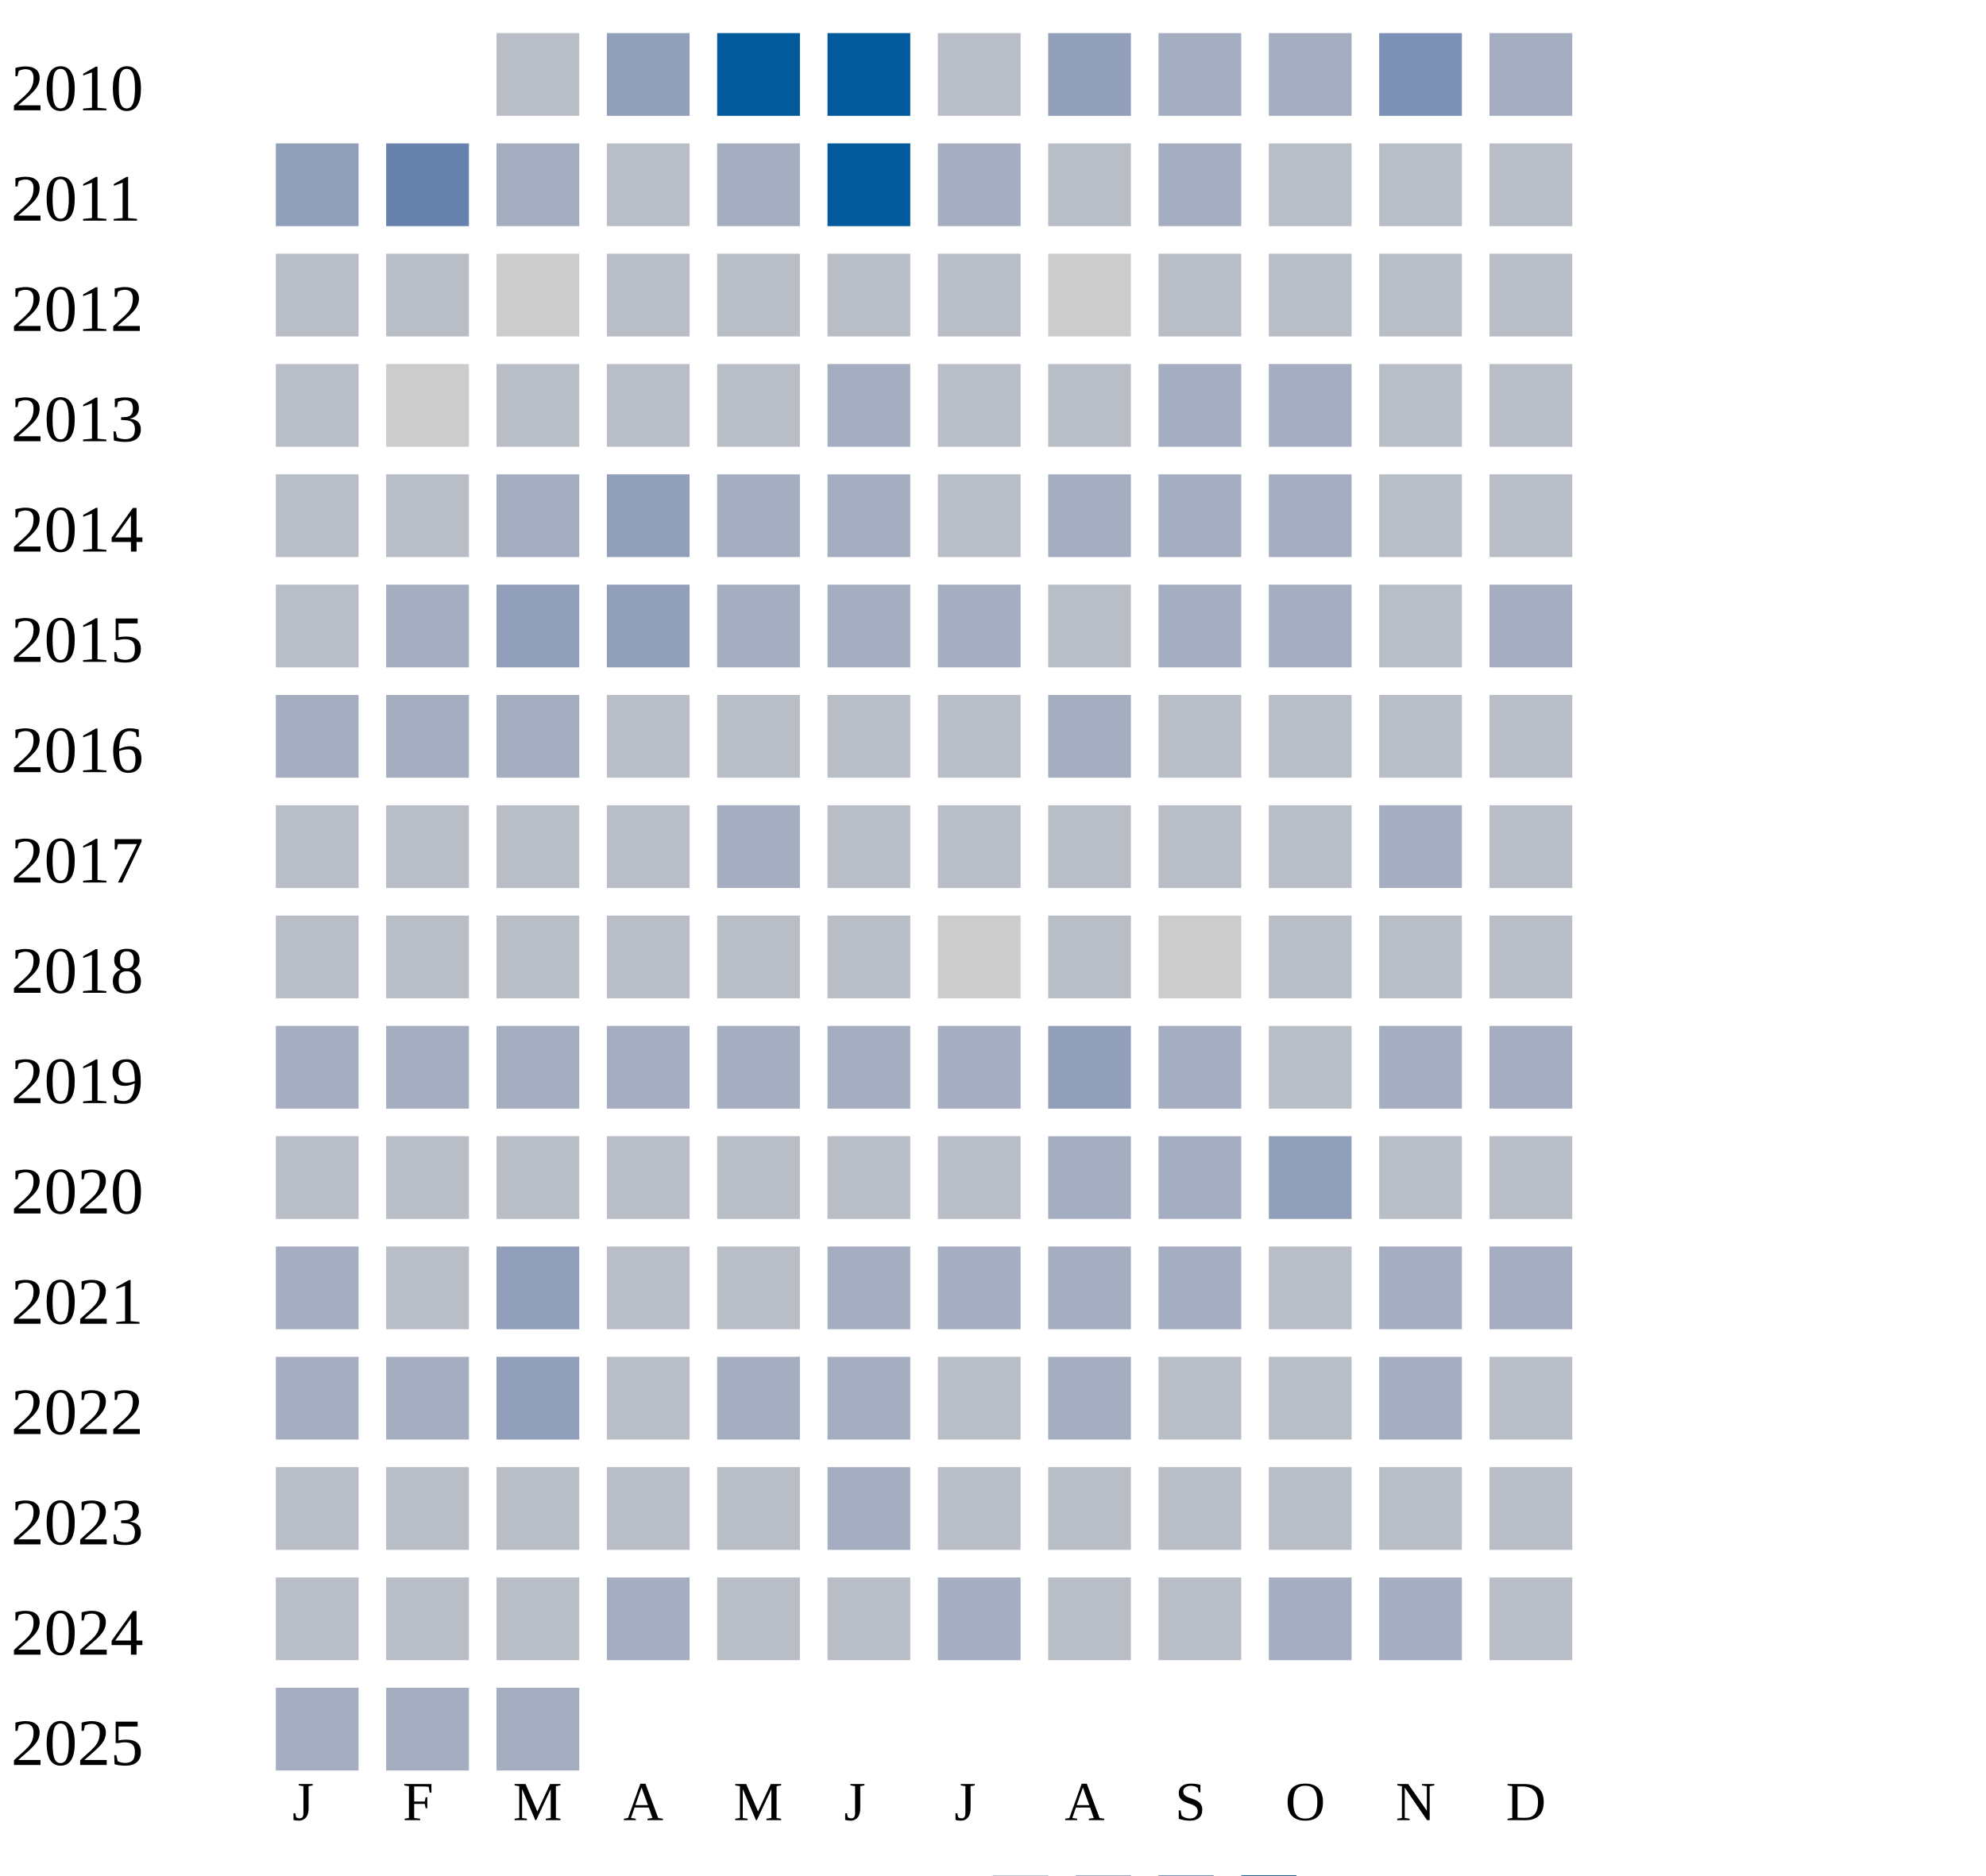
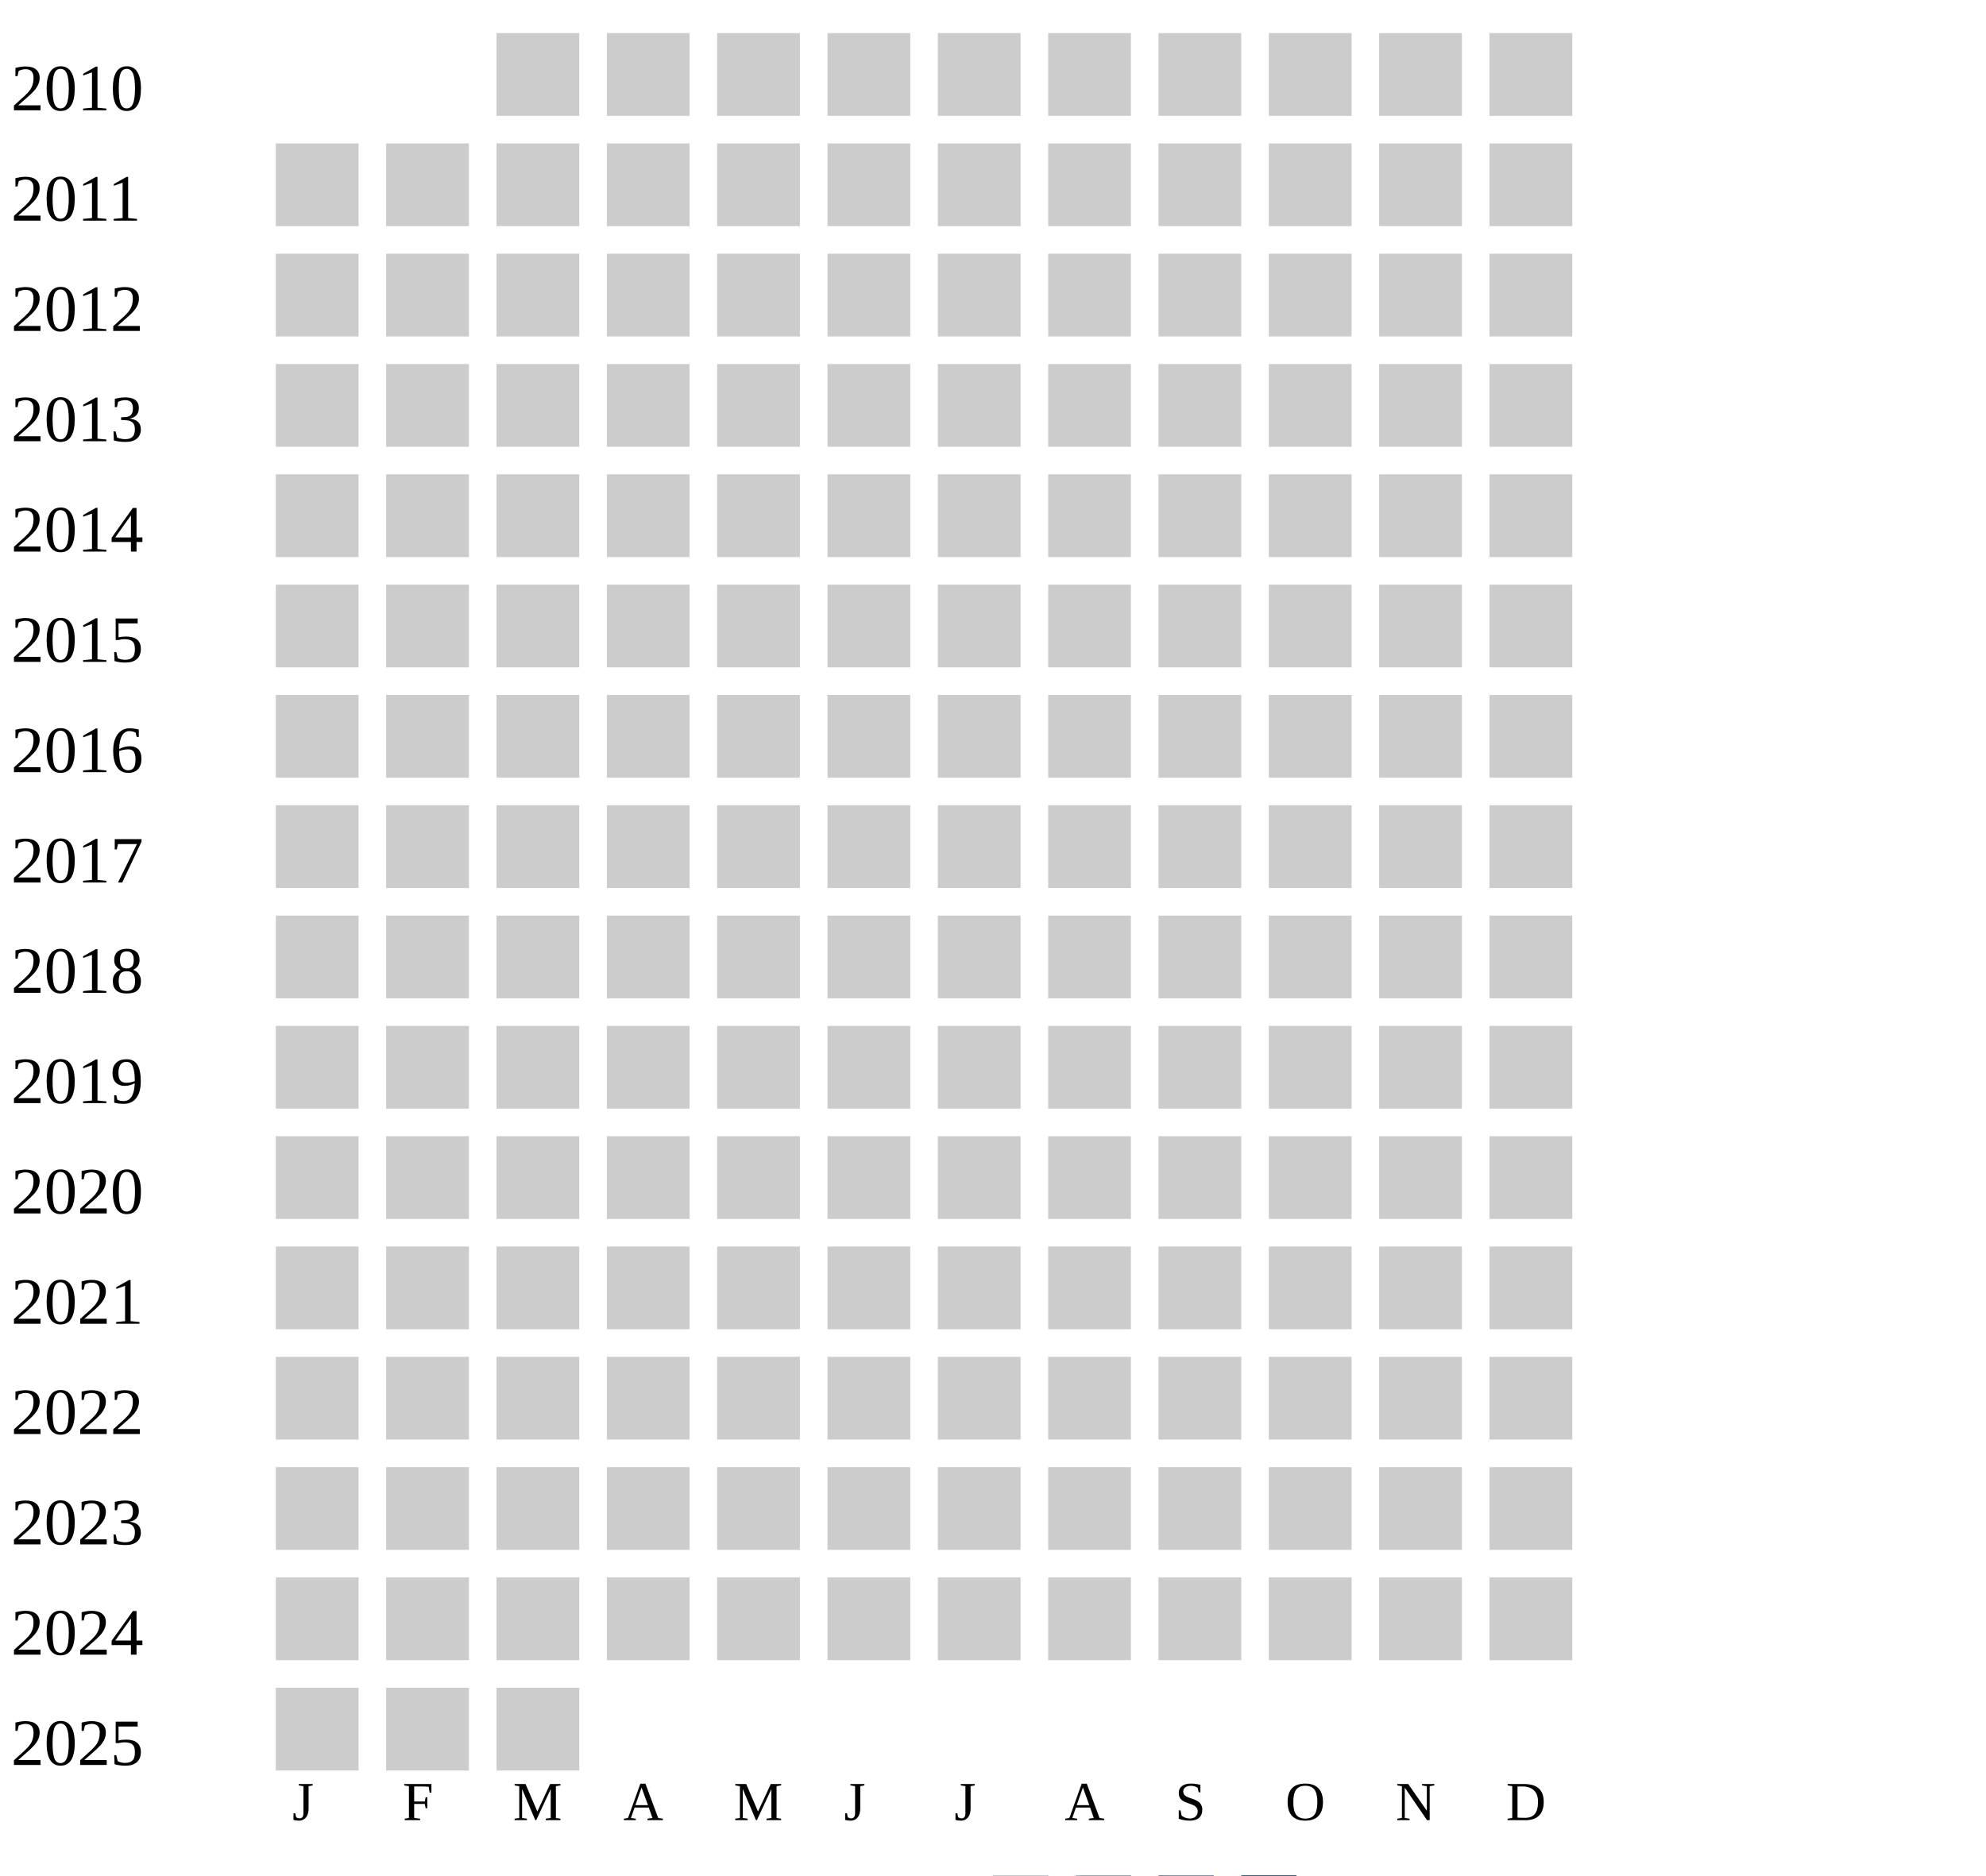
<svg xmlns="http://www.w3.org/2000/svg" width="360" height="340">
  <g transform="translate(0 0)">
    <text x="2" y="20">2010</text>
-     <rect x="90" y="6" width="15" height="15" fill="#b9bdc6" />
-     <rect x="110" y="6" width="15" height="15" fill="#919fba" />
-     <rect x="130" y="6" width="15" height="15" fill="#005a9c" />
-     <rect x="150" y="6" width="15" height="15" fill="#005a9c" />
-     <rect x="170" y="6" width="15" height="15" fill="#b9bdc6" />
-     <rect x="190" y="6" width="15" height="15" fill="#919fba" />
-     <rect x="210" y="6" width="15" height="15" fill="#a5aec0" />
-     <rect x="230" y="6" width="15" height="15" fill="#a5aec0" />
-     <rect x="250" y="6" width="15" height="15" fill="#7d90b5" />
-     <rect x="270" y="6" width="15" height="15" fill="#a5aec0" />
+     <rect x="90" y="6" width="15" height="15" fill="#cccccc" />
+     <rect x="110" y="6" width="15" height="15" fill="#cccccc" />
+     <rect x="130" y="6" width="15" height="15" fill="#cccccc" />
+     <rect x="150" y="6" width="15" height="15" fill="#cccccc" />
+     <rect x="170" y="6" width="15" height="15" fill="#cccccc" />
+     <rect x="190" y="6" width="15" height="15" fill="#cccccc" />
+     <rect x="210" y="6" width="15" height="15" fill="#cccccc" />
+     <rect x="230" y="6" width="15" height="15" fill="#cccccc" />
+     <rect x="250" y="6" width="15" height="15" fill="#cccccc" />
+     <rect x="270" y="6" width="15" height="15" fill="#cccccc" />
  </g>
  <g transform="translate(0 20)">
    <text x="2" y="20">2011</text>
-     <rect x="50" y="6" width="15" height="15" fill="#919fba" />
-     <rect x="70" y="6" width="15" height="15" fill="#6882ae" />
-     <rect x="90" y="6" width="15" height="15" fill="#a5aec0" />
-     <rect x="110" y="6" width="15" height="15" fill="#b9bdc6" />
-     <rect x="130" y="6" width="15" height="15" fill="#a5aec0" />
-     <rect x="150" y="6" width="15" height="15" fill="#005a9c" />
-     <rect x="170" y="6" width="15" height="15" fill="#a5aec0" />
-     <rect x="190" y="6" width="15" height="15" fill="#b9bdc6" />
-     <rect x="210" y="6" width="15" height="15" fill="#a5aec0" />
-     <rect x="230" y="6" width="15" height="15" fill="#b9bdc6" />
-     <rect x="250" y="6" width="15" height="15" fill="#b9bdc6" />
-     <rect x="270" y="6" width="15" height="15" fill="#b9bdc6" />
+     <rect x="50" y="6" width="15" height="15" fill="#cccccc" />
+     <rect x="70" y="6" width="15" height="15" fill="#cccccc" />
+     <rect x="90" y="6" width="15" height="15" fill="#cccccc" />
+     <rect x="110" y="6" width="15" height="15" fill="#cccccc" />
+     <rect x="130" y="6" width="15" height="15" fill="#cccccc" />
+     <rect x="150" y="6" width="15" height="15" fill="#cccccc" />
+     <rect x="170" y="6" width="15" height="15" fill="#cccccc" />
+     <rect x="190" y="6" width="15" height="15" fill="#cccccc" />
+     <rect x="210" y="6" width="15" height="15" fill="#cccccc" />
+     <rect x="230" y="6" width="15" height="15" fill="#cccccc" />
+     <rect x="250" y="6" width="15" height="15" fill="#cccccc" />
+     <rect x="270" y="6" width="15" height="15" fill="#cccccc" />
  </g>
  <g transform="translate(0 40)">
    <text x="2" y="20">2012</text>
-     <rect x="50" y="6" width="15" height="15" fill="#b9bdc6" />
-     <rect x="70" y="6" width="15" height="15" fill="#b9bdc6" />
-     <rect x="90" y="6" width="15" height="15" fill="#cccccc" />
-     <rect x="110" y="6" width="15" height="15" fill="#b9bdc6" />
-     <rect x="130" y="6" width="15" height="15" fill="#b9bdc6" />
-     <rect x="150" y="6" width="15" height="15" fill="#b9bdc6" />
-     <rect x="170" y="6" width="15" height="15" fill="#b9bdc6" />
-     <rect x="190" y="6" width="15" height="15" fill="#cccccc" />
-     <rect x="210" y="6" width="15" height="15" fill="#b9bdc6" />
-     <rect x="230" y="6" width="15" height="15" fill="#b9bdc6" />
-     <rect x="250" y="6" width="15" height="15" fill="#b9bdc6" />
-     <rect x="270" y="6" width="15" height="15" fill="#b9bdc6" />
+     <rect x="50" y="6" width="15" height="15" fill="#cccccc" />
+     <rect x="70" y="6" width="15" height="15" fill="#cccccc" />
+     <rect x="90" y="6" width="15" height="15" fill="#cccccc" />
+     <rect x="110" y="6" width="15" height="15" fill="#cccccc" />
+     <rect x="130" y="6" width="15" height="15" fill="#cccccc" />
+     <rect x="150" y="6" width="15" height="15" fill="#cccccc" />
+     <rect x="170" y="6" width="15" height="15" fill="#cccccc" />
+     <rect x="190" y="6" width="15" height="15" fill="#cccccc" />
+     <rect x="210" y="6" width="15" height="15" fill="#cccccc" />
+     <rect x="230" y="6" width="15" height="15" fill="#cccccc" />
+     <rect x="250" y="6" width="15" height="15" fill="#cccccc" />
+     <rect x="270" y="6" width="15" height="15" fill="#cccccc" />
  </g>
  <g transform="translate(0 60)">
    <text x="2" y="20">2013</text>
-     <rect x="50" y="6" width="15" height="15" fill="#b9bdc6" />
-     <rect x="70" y="6" width="15" height="15" fill="#cccccc" />
-     <rect x="90" y="6" width="15" height="15" fill="#b9bdc6" />
-     <rect x="110" y="6" width="15" height="15" fill="#b9bdc6" />
-     <rect x="130" y="6" width="15" height="15" fill="#b9bdc6" />
-     <rect x="150" y="6" width="15" height="15" fill="#a5aec0" />
-     <rect x="170" y="6" width="15" height="15" fill="#b9bdc6" />
-     <rect x="190" y="6" width="15" height="15" fill="#b9bdc6" />
-     <rect x="210" y="6" width="15" height="15" fill="#a5aec0" />
-     <rect x="230" y="6" width="15" height="15" fill="#a5aec0" />
-     <rect x="250" y="6" width="15" height="15" fill="#b9bdc6" />
-     <rect x="270" y="6" width="15" height="15" fill="#b9bdc6" />
+     <rect x="50" y="6" width="15" height="15" fill="#cccccc" />
+     <rect x="70" y="6" width="15" height="15" fill="#cccccc" />
+     <rect x="90" y="6" width="15" height="15" fill="#cccccc" />
+     <rect x="110" y="6" width="15" height="15" fill="#cccccc" />
+     <rect x="130" y="6" width="15" height="15" fill="#cccccc" />
+     <rect x="150" y="6" width="15" height="15" fill="#cccccc" />
+     <rect x="170" y="6" width="15" height="15" fill="#cccccc" />
+     <rect x="190" y="6" width="15" height="15" fill="#cccccc" />
+     <rect x="210" y="6" width="15" height="15" fill="#cccccc" />
+     <rect x="230" y="6" width="15" height="15" fill="#cccccc" />
+     <rect x="250" y="6" width="15" height="15" fill="#cccccc" />
+     <rect x="270" y="6" width="15" height="15" fill="#cccccc" />
  </g>
  <g transform="translate(0 80)">
    <text x="2" y="20">2014</text>
-     <rect x="50" y="6" width="15" height="15" fill="#b9bdc6" />
-     <rect x="70" y="6" width="15" height="15" fill="#b9bdc6" />
-     <rect x="90" y="6" width="15" height="15" fill="#a5aec0" />
-     <rect x="110" y="6" width="15" height="15" fill="#919fba" />
-     <rect x="130" y="6" width="15" height="15" fill="#a5aec0" />
-     <rect x="150" y="6" width="15" height="15" fill="#a5aec0" />
-     <rect x="170" y="6" width="15" height="15" fill="#b9bdc6" />
-     <rect x="190" y="6" width="15" height="15" fill="#a5aec0" />
-     <rect x="210" y="6" width="15" height="15" fill="#a5aec0" />
-     <rect x="230" y="6" width="15" height="15" fill="#a5aec0" />
-     <rect x="250" y="6" width="15" height="15" fill="#b9bdc6" />
-     <rect x="270" y="6" width="15" height="15" fill="#b9bdc6" />
+     <rect x="50" y="6" width="15" height="15" fill="#cccccc" />
+     <rect x="70" y="6" width="15" height="15" fill="#cccccc" />
+     <rect x="90" y="6" width="15" height="15" fill="#cccccc" />
+     <rect x="110" y="6" width="15" height="15" fill="#cccccc" />
+     <rect x="130" y="6" width="15" height="15" fill="#cccccc" />
+     <rect x="150" y="6" width="15" height="15" fill="#cccccc" />
+     <rect x="170" y="6" width="15" height="15" fill="#cccccc" />
+     <rect x="190" y="6" width="15" height="15" fill="#cccccc" />
+     <rect x="210" y="6" width="15" height="15" fill="#cccccc" />
+     <rect x="230" y="6" width="15" height="15" fill="#cccccc" />
+     <rect x="250" y="6" width="15" height="15" fill="#cccccc" />
+     <rect x="270" y="6" width="15" height="15" fill="#cccccc" />
  </g>
  <g transform="translate(0 100)">
    <text x="2" y="20">2015</text>
-     <rect x="50" y="6" width="15" height="15" fill="#b9bdc6" />
-     <rect x="70" y="6" width="15" height="15" fill="#a5aec0" />
-     <rect x="90" y="6" width="15" height="15" fill="#919fba" />
-     <rect x="110" y="6" width="15" height="15" fill="#919fba" />
-     <rect x="130" y="6" width="15" height="15" fill="#a5aec0" />
-     <rect x="150" y="6" width="15" height="15" fill="#a5aec0" />
-     <rect x="170" y="6" width="15" height="15" fill="#a5aec0" />
-     <rect x="190" y="6" width="15" height="15" fill="#b9bdc6" />
-     <rect x="210" y="6" width="15" height="15" fill="#a5aec0" />
-     <rect x="230" y="6" width="15" height="15" fill="#a5aec0" />
-     <rect x="250" y="6" width="15" height="15" fill="#b9bdc6" />
-     <rect x="270" y="6" width="15" height="15" fill="#a5aec0" />
+     <rect x="50" y="6" width="15" height="15" fill="#cccccc" />
+     <rect x="70" y="6" width="15" height="15" fill="#cccccc" />
+     <rect x="90" y="6" width="15" height="15" fill="#cccccc" />
+     <rect x="110" y="6" width="15" height="15" fill="#cccccc" />
+     <rect x="130" y="6" width="15" height="15" fill="#cccccc" />
+     <rect x="150" y="6" width="15" height="15" fill="#cccccc" />
+     <rect x="170" y="6" width="15" height="15" fill="#cccccc" />
+     <rect x="190" y="6" width="15" height="15" fill="#cccccc" />
+     <rect x="210" y="6" width="15" height="15" fill="#cccccc" />
+     <rect x="230" y="6" width="15" height="15" fill="#cccccc" />
+     <rect x="250" y="6" width="15" height="15" fill="#cccccc" />
+     <rect x="270" y="6" width="15" height="15" fill="#cccccc" />
  </g>
  <g transform="translate(0 120)">
    <text x="2" y="20">2016</text>
-     <rect x="50" y="6" width="15" height="15" fill="#a5aec0" />
-     <rect x="70" y="6" width="15" height="15" fill="#a5aec0" />
-     <rect x="90" y="6" width="15" height="15" fill="#a5aec0" />
-     <rect x="110" y="6" width="15" height="15" fill="#b9bdc6" />
-     <rect x="130" y="6" width="15" height="15" fill="#b9bdc6" />
-     <rect x="150" y="6" width="15" height="15" fill="#b9bdc6" />
-     <rect x="170" y="6" width="15" height="15" fill="#b9bdc6" />
-     <rect x="190" y="6" width="15" height="15" fill="#a5aec0" />
-     <rect x="210" y="6" width="15" height="15" fill="#b9bdc6" />
-     <rect x="230" y="6" width="15" height="15" fill="#b9bdc6" />
-     <rect x="250" y="6" width="15" height="15" fill="#b9bdc6" />
-     <rect x="270" y="6" width="15" height="15" fill="#b9bdc6" />
+     <rect x="50" y="6" width="15" height="15" fill="#cccccc" />
+     <rect x="70" y="6" width="15" height="15" fill="#cccccc" />
+     <rect x="90" y="6" width="15" height="15" fill="#cccccc" />
+     <rect x="110" y="6" width="15" height="15" fill="#cccccc" />
+     <rect x="130" y="6" width="15" height="15" fill="#cccccc" />
+     <rect x="150" y="6" width="15" height="15" fill="#cccccc" />
+     <rect x="170" y="6" width="15" height="15" fill="#cccccc" />
+     <rect x="190" y="6" width="15" height="15" fill="#cccccc" />
+     <rect x="210" y="6" width="15" height="15" fill="#cccccc" />
+     <rect x="230" y="6" width="15" height="15" fill="#cccccc" />
+     <rect x="250" y="6" width="15" height="15" fill="#cccccc" />
+     <rect x="270" y="6" width="15" height="15" fill="#cccccc" />
  </g>
  <g transform="translate(0 140)">
    <text x="2" y="20">2017</text>
-     <rect x="50" y="6" width="15" height="15" fill="#b9bdc6" />
-     <rect x="70" y="6" width="15" height="15" fill="#b9bdc6" />
-     <rect x="90" y="6" width="15" height="15" fill="#b9bdc6" />
-     <rect x="110" y="6" width="15" height="15" fill="#b9bdc6" />
-     <rect x="130" y="6" width="15" height="15" fill="#a5aec0" />
-     <rect x="150" y="6" width="15" height="15" fill="#b9bdc6" />
-     <rect x="170" y="6" width="15" height="15" fill="#b9bdc6" />
-     <rect x="190" y="6" width="15" height="15" fill="#b9bdc6" />
-     <rect x="210" y="6" width="15" height="15" fill="#b9bdc6" />
-     <rect x="230" y="6" width="15" height="15" fill="#b9bdc6" />
-     <rect x="250" y="6" width="15" height="15" fill="#a5aec0" />
-     <rect x="270" y="6" width="15" height="15" fill="#b9bdc6" />
+     <rect x="50" y="6" width="15" height="15" fill="#cccccc" />
+     <rect x="70" y="6" width="15" height="15" fill="#cccccc" />
+     <rect x="90" y="6" width="15" height="15" fill="#cccccc" />
+     <rect x="110" y="6" width="15" height="15" fill="#cccccc" />
+     <rect x="130" y="6" width="15" height="15" fill="#cccccc" />
+     <rect x="150" y="6" width="15" height="15" fill="#cccccc" />
+     <rect x="170" y="6" width="15" height="15" fill="#cccccc" />
+     <rect x="190" y="6" width="15" height="15" fill="#cccccc" />
+     <rect x="210" y="6" width="15" height="15" fill="#cccccc" />
+     <rect x="230" y="6" width="15" height="15" fill="#cccccc" />
+     <rect x="250" y="6" width="15" height="15" fill="#cccccc" />
+     <rect x="270" y="6" width="15" height="15" fill="#cccccc" />
  </g>
  <g transform="translate(0 160)">
    <text x="2" y="20">2018</text>
-     <rect x="50" y="6" width="15" height="15" fill="#b9bdc6" />
-     <rect x="70" y="6" width="15" height="15" fill="#b9bdc6" />
-     <rect x="90" y="6" width="15" height="15" fill="#b9bdc6" />
-     <rect x="110" y="6" width="15" height="15" fill="#b9bdc6" />
-     <rect x="130" y="6" width="15" height="15" fill="#b9bdc6" />
-     <rect x="150" y="6" width="15" height="15" fill="#b9bdc6" />
-     <rect x="170" y="6" width="15" height="15" fill="#cccccc" />
-     <rect x="190" y="6" width="15" height="15" fill="#b9bdc6" />
-     <rect x="210" y="6" width="15" height="15" fill="#cccccc" />
-     <rect x="230" y="6" width="15" height="15" fill="#b9bdc6" />
-     <rect x="250" y="6" width="15" height="15" fill="#b9bdc6" />
-     <rect x="270" y="6" width="15" height="15" fill="#b9bdc6" />
+     <rect x="50" y="6" width="15" height="15" fill="#cccccc" />
+     <rect x="70" y="6" width="15" height="15" fill="#cccccc" />
+     <rect x="90" y="6" width="15" height="15" fill="#cccccc" />
+     <rect x="110" y="6" width="15" height="15" fill="#cccccc" />
+     <rect x="130" y="6" width="15" height="15" fill="#cccccc" />
+     <rect x="150" y="6" width="15" height="15" fill="#cccccc" />
+     <rect x="170" y="6" width="15" height="15" fill="#cccccc" />
+     <rect x="190" y="6" width="15" height="15" fill="#cccccc" />
+     <rect x="210" y="6" width="15" height="15" fill="#cccccc" />
+     <rect x="230" y="6" width="15" height="15" fill="#cccccc" />
+     <rect x="250" y="6" width="15" height="15" fill="#cccccc" />
+     <rect x="270" y="6" width="15" height="15" fill="#cccccc" />
  </g>
  <g transform="translate(0 180)">
    <text x="2" y="20">2019</text>
-     <rect x="50" y="6" width="15" height="15" fill="#a5aec0" />
-     <rect x="70" y="6" width="15" height="15" fill="#a5aec0" />
-     <rect x="90" y="6" width="15" height="15" fill="#a5aec0" />
-     <rect x="110" y="6" width="15" height="15" fill="#a5aec0" />
-     <rect x="130" y="6" width="15" height="15" fill="#a5aec0" />
-     <rect x="150" y="6" width="15" height="15" fill="#a5aec0" />
-     <rect x="170" y="6" width="15" height="15" fill="#a5aec0" />
-     <rect x="190" y="6" width="15" height="15" fill="#919fba" />
-     <rect x="210" y="6" width="15" height="15" fill="#a5aec0" />
-     <rect x="230" y="6" width="15" height="15" fill="#b9bdc6" />
-     <rect x="250" y="6" width="15" height="15" fill="#a5aec0" />
-     <rect x="270" y="6" width="15" height="15" fill="#a5aec0" />
+     <rect x="50" y="6" width="15" height="15" fill="#cccccc" />
+     <rect x="70" y="6" width="15" height="15" fill="#cccccc" />
+     <rect x="90" y="6" width="15" height="15" fill="#cccccc" />
+     <rect x="110" y="6" width="15" height="15" fill="#cccccc" />
+     <rect x="130" y="6" width="15" height="15" fill="#cccccc" />
+     <rect x="150" y="6" width="15" height="15" fill="#cccccc" />
+     <rect x="170" y="6" width="15" height="15" fill="#cccccc" />
+     <rect x="190" y="6" width="15" height="15" fill="#cccccc" />
+     <rect x="210" y="6" width="15" height="15" fill="#cccccc" />
+     <rect x="230" y="6" width="15" height="15" fill="#cccccc" />
+     <rect x="250" y="6" width="15" height="15" fill="#cccccc" />
+     <rect x="270" y="6" width="15" height="15" fill="#cccccc" />
  </g>
  <g transform="translate(0 200)">
    <text x="2" y="20">2020</text>
-     <rect x="50" y="6" width="15" height="15" fill="#b9bdc6" />
-     <rect x="70" y="6" width="15" height="15" fill="#b9bdc6" />
-     <rect x="90" y="6" width="15" height="15" fill="#b9bdc6" />
-     <rect x="110" y="6" width="15" height="15" fill="#b9bdc6" />
-     <rect x="130" y="6" width="15" height="15" fill="#b9bdc6" />
-     <rect x="150" y="6" width="15" height="15" fill="#b9bdc6" />
-     <rect x="170" y="6" width="15" height="15" fill="#b9bdc6" />
-     <rect x="190" y="6" width="15" height="15" fill="#a5aec0" />
-     <rect x="210" y="6" width="15" height="15" fill="#a5aec0" />
-     <rect x="230" y="6" width="15" height="15" fill="#919fba" />
-     <rect x="250" y="6" width="15" height="15" fill="#b9bdc6" />
-     <rect x="270" y="6" width="15" height="15" fill="#b9bdc6" />
+     <rect x="50" y="6" width="15" height="15" fill="#cccccc" />
+     <rect x="70" y="6" width="15" height="15" fill="#cccccc" />
+     <rect x="90" y="6" width="15" height="15" fill="#cccccc" />
+     <rect x="110" y="6" width="15" height="15" fill="#cccccc" />
+     <rect x="130" y="6" width="15" height="15" fill="#cccccc" />
+     <rect x="150" y="6" width="15" height="15" fill="#cccccc" />
+     <rect x="170" y="6" width="15" height="15" fill="#cccccc" />
+     <rect x="190" y="6" width="15" height="15" fill="#cccccc" />
+     <rect x="210" y="6" width="15" height="15" fill="#cccccc" />
+     <rect x="230" y="6" width="15" height="15" fill="#cccccc" />
+     <rect x="250" y="6" width="15" height="15" fill="#cccccc" />
+     <rect x="270" y="6" width="15" height="15" fill="#cccccc" />
  </g>
  <g transform="translate(0 220)">
    <text x="2" y="20">2021</text>
-     <rect x="50" y="6" width="15" height="15" fill="#a5aec0" />
-     <rect x="70" y="6" width="15" height="15" fill="#b9bdc6" />
-     <rect x="90" y="6" width="15" height="15" fill="#919fba" />
-     <rect x="110" y="6" width="15" height="15" fill="#b9bdc6" />
-     <rect x="130" y="6" width="15" height="15" fill="#b9bdc6" />
-     <rect x="150" y="6" width="15" height="15" fill="#a5aec0" />
-     <rect x="170" y="6" width="15" height="15" fill="#a5aec0" />
-     <rect x="190" y="6" width="15" height="15" fill="#a5aec0" />
-     <rect x="210" y="6" width="15" height="15" fill="#a5aec0" />
-     <rect x="230" y="6" width="15" height="15" fill="#b9bdc6" />
-     <rect x="250" y="6" width="15" height="15" fill="#a5aec0" />
-     <rect x="270" y="6" width="15" height="15" fill="#a5aec0" />
+     <rect x="50" y="6" width="15" height="15" fill="#cccccc" />
+     <rect x="70" y="6" width="15" height="15" fill="#cccccc" />
+     <rect x="90" y="6" width="15" height="15" fill="#cccccc" />
+     <rect x="110" y="6" width="15" height="15" fill="#cccccc" />
+     <rect x="130" y="6" width="15" height="15" fill="#cccccc" />
+     <rect x="150" y="6" width="15" height="15" fill="#cccccc" />
+     <rect x="170" y="6" width="15" height="15" fill="#cccccc" />
+     <rect x="190" y="6" width="15" height="15" fill="#cccccc" />
+     <rect x="210" y="6" width="15" height="15" fill="#cccccc" />
+     <rect x="230" y="6" width="15" height="15" fill="#cccccc" />
+     <rect x="250" y="6" width="15" height="15" fill="#cccccc" />
+     <rect x="270" y="6" width="15" height="15" fill="#cccccc" />
  </g>
  <g transform="translate(0 240)">
    <text x="2" y="20">2022</text>
-     <rect x="50" y="6" width="15" height="15" fill="#a5aec0" />
-     <rect x="70" y="6" width="15" height="15" fill="#a5aec0" />
-     <rect x="90" y="6" width="15" height="15" fill="#919fba" />
-     <rect x="110" y="6" width="15" height="15" fill="#b9bdc6" />
-     <rect x="130" y="6" width="15" height="15" fill="#a5aec0" />
-     <rect x="150" y="6" width="15" height="15" fill="#a5aec0" />
-     <rect x="170" y="6" width="15" height="15" fill="#b9bdc6" />
-     <rect x="190" y="6" width="15" height="15" fill="#a5aec0" />
-     <rect x="210" y="6" width="15" height="15" fill="#b9bdc6" />
-     <rect x="230" y="6" width="15" height="15" fill="#b9bdc6" />
-     <rect x="250" y="6" width="15" height="15" fill="#a5aec0" />
-     <rect x="270" y="6" width="15" height="15" fill="#b9bdc6" />
+     <rect x="50" y="6" width="15" height="15" fill="#cccccc" />
+     <rect x="70" y="6" width="15" height="15" fill="#cccccc" />
+     <rect x="90" y="6" width="15" height="15" fill="#cccccc" />
+     <rect x="110" y="6" width="15" height="15" fill="#cccccc" />
+     <rect x="130" y="6" width="15" height="15" fill="#cccccc" />
+     <rect x="150" y="6" width="15" height="15" fill="#cccccc" />
+     <rect x="170" y="6" width="15" height="15" fill="#cccccc" />
+     <rect x="190" y="6" width="15" height="15" fill="#cccccc" />
+     <rect x="210" y="6" width="15" height="15" fill="#cccccc" />
+     <rect x="230" y="6" width="15" height="15" fill="#cccccc" />
+     <rect x="250" y="6" width="15" height="15" fill="#cccccc" />
+     <rect x="270" y="6" width="15" height="15" fill="#cccccc" />
  </g>
  <g transform="translate(0 260)">
    <text x="2" y="20">2023</text>
-     <rect x="50" y="6" width="15" height="15" fill="#b9bdc6" />
-     <rect x="70" y="6" width="15" height="15" fill="#b9bdc6" />
-     <rect x="90" y="6" width="15" height="15" fill="#b9bdc6" />
-     <rect x="110" y="6" width="15" height="15" fill="#b9bdc6" />
-     <rect x="130" y="6" width="15" height="15" fill="#b9bdc6" />
-     <rect x="150" y="6" width="15" height="15" fill="#a5aec0" />
-     <rect x="170" y="6" width="15" height="15" fill="#b9bdc6" />
-     <rect x="190" y="6" width="15" height="15" fill="#b9bdc6" />
-     <rect x="210" y="6" width="15" height="15" fill="#b9bdc6" />
-     <rect x="230" y="6" width="15" height="15" fill="#b9bdc6" />
-     <rect x="250" y="6" width="15" height="15" fill="#b9bdc6" />
-     <rect x="270" y="6" width="15" height="15" fill="#b9bdc6" />
+     <rect x="50" y="6" width="15" height="15" fill="#cccccc" />
+     <rect x="70" y="6" width="15" height="15" fill="#cccccc" />
+     <rect x="90" y="6" width="15" height="15" fill="#cccccc" />
+     <rect x="110" y="6" width="15" height="15" fill="#cccccc" />
+     <rect x="130" y="6" width="15" height="15" fill="#cccccc" />
+     <rect x="150" y="6" width="15" height="15" fill="#cccccc" />
+     <rect x="170" y="6" width="15" height="15" fill="#cccccc" />
+     <rect x="190" y="6" width="15" height="15" fill="#cccccc" />
+     <rect x="210" y="6" width="15" height="15" fill="#cccccc" />
+     <rect x="230" y="6" width="15" height="15" fill="#cccccc" />
+     <rect x="250" y="6" width="15" height="15" fill="#cccccc" />
+     <rect x="270" y="6" width="15" height="15" fill="#cccccc" />
  </g>
  <g transform="translate(0 280)">
    <text x="2" y="20">2024</text>
-     <rect x="50" y="6" width="15" height="15" fill="#b9bdc6" />
-     <rect x="70" y="6" width="15" height="15" fill="#b9bdc6" />
-     <rect x="90" y="6" width="15" height="15" fill="#b9bdc6" />
-     <rect x="110" y="6" width="15" height="15" fill="#a5aec0" />
-     <rect x="130" y="6" width="15" height="15" fill="#b9bdc6" />
-     <rect x="150" y="6" width="15" height="15" fill="#b9bdc6" />
-     <rect x="170" y="6" width="15" height="15" fill="#a5aec0" />
-     <rect x="190" y="6" width="15" height="15" fill="#b9bdc6" />
-     <rect x="210" y="6" width="15" height="15" fill="#b9bdc6" />
-     <rect x="230" y="6" width="15" height="15" fill="#a5aec0" />
-     <rect x="250" y="6" width="15" height="15" fill="#a5aec0" />
-     <rect x="270" y="6" width="15" height="15" fill="#b9bdc6" />
+     <rect x="50" y="6" width="15" height="15" fill="#cccccc" />
+     <rect x="70" y="6" width="15" height="15" fill="#cccccc" />
+     <rect x="90" y="6" width="15" height="15" fill="#cccccc" />
+     <rect x="110" y="6" width="15" height="15" fill="#cccccc" />
+     <rect x="130" y="6" width="15" height="15" fill="#cccccc" />
+     <rect x="150" y="6" width="15" height="15" fill="#cccccc" />
+     <rect x="170" y="6" width="15" height="15" fill="#cccccc" />
+     <rect x="190" y="6" width="15" height="15" fill="#cccccc" />
+     <rect x="210" y="6" width="15" height="15" fill="#cccccc" />
+     <rect x="230" y="6" width="15" height="15" fill="#cccccc" />
+     <rect x="250" y="6" width="15" height="15" fill="#cccccc" />
+     <rect x="270" y="6" width="15" height="15" fill="#cccccc" />
  </g>
  <g transform="translate(0 300)">
    <text x="2" y="20">2025</text>
-     <rect x="50" y="6" width="15" height="15" fill="#a5aec0" />
-     <rect x="70" y="6" width="15" height="15" fill="#a5aec0" />
-     <rect x="90" y="6" width="15" height="15" fill="#a5aec0" />
+     <rect x="50" y="6" width="15" height="15" fill="#cccccc" />
+     <rect x="70" y="6" width="15" height="15" fill="#cccccc" />
+     <rect x="90" y="6" width="15" height="15" fill="#cccccc" />
  </g>
  <text style="font-size: 10px; text-align: center" x="53" y="330">J</text>
  <text style="font-size: 10px; text-align: center" x="73" y="330">F</text>
  <text style="font-size: 10px; text-align: center" x="93" y="330">M</text>
  <text style="font-size: 10px; text-align: center" x="113" y="330">A</text>
  <text style="font-size: 10px; text-align: center" x="133" y="330">M</text>
  <text style="font-size: 10px; text-align: center" x="153" y="330">J</text>
  <text style="font-size: 10px; text-align: center" x="173" y="330">J</text>
  <text style="font-size: 10px; text-align: center" x="193" y="330">A</text>
  <text style="font-size: 10px; text-align: center" x="213" y="330">S</text>
  <text style="font-size: 10px; text-align: center" x="233" y="330">O</text>
  <text style="font-size: 10px; text-align: center" x="253" y="330">N</text>
  <text style="font-size: 10px; text-align: center" x="273" y="330">D</text>
  <text style="font-size: 10px;" x="155" y="349">Less</text>
  <rect fill="#b9bdc6" width="10" height="10" x="180" y="340" />
  <rect fill="#919fba" width="10" height="10" x="195" y="340" />
  <rect fill="#6882ae" width="10" height="10" x="210" y="340" />
  <rect fill="#005a9c" width="10" height="10" x="225" y="340" />
  <text x="240" y="349" style="font-size: 10px;">More</text>
</svg>
